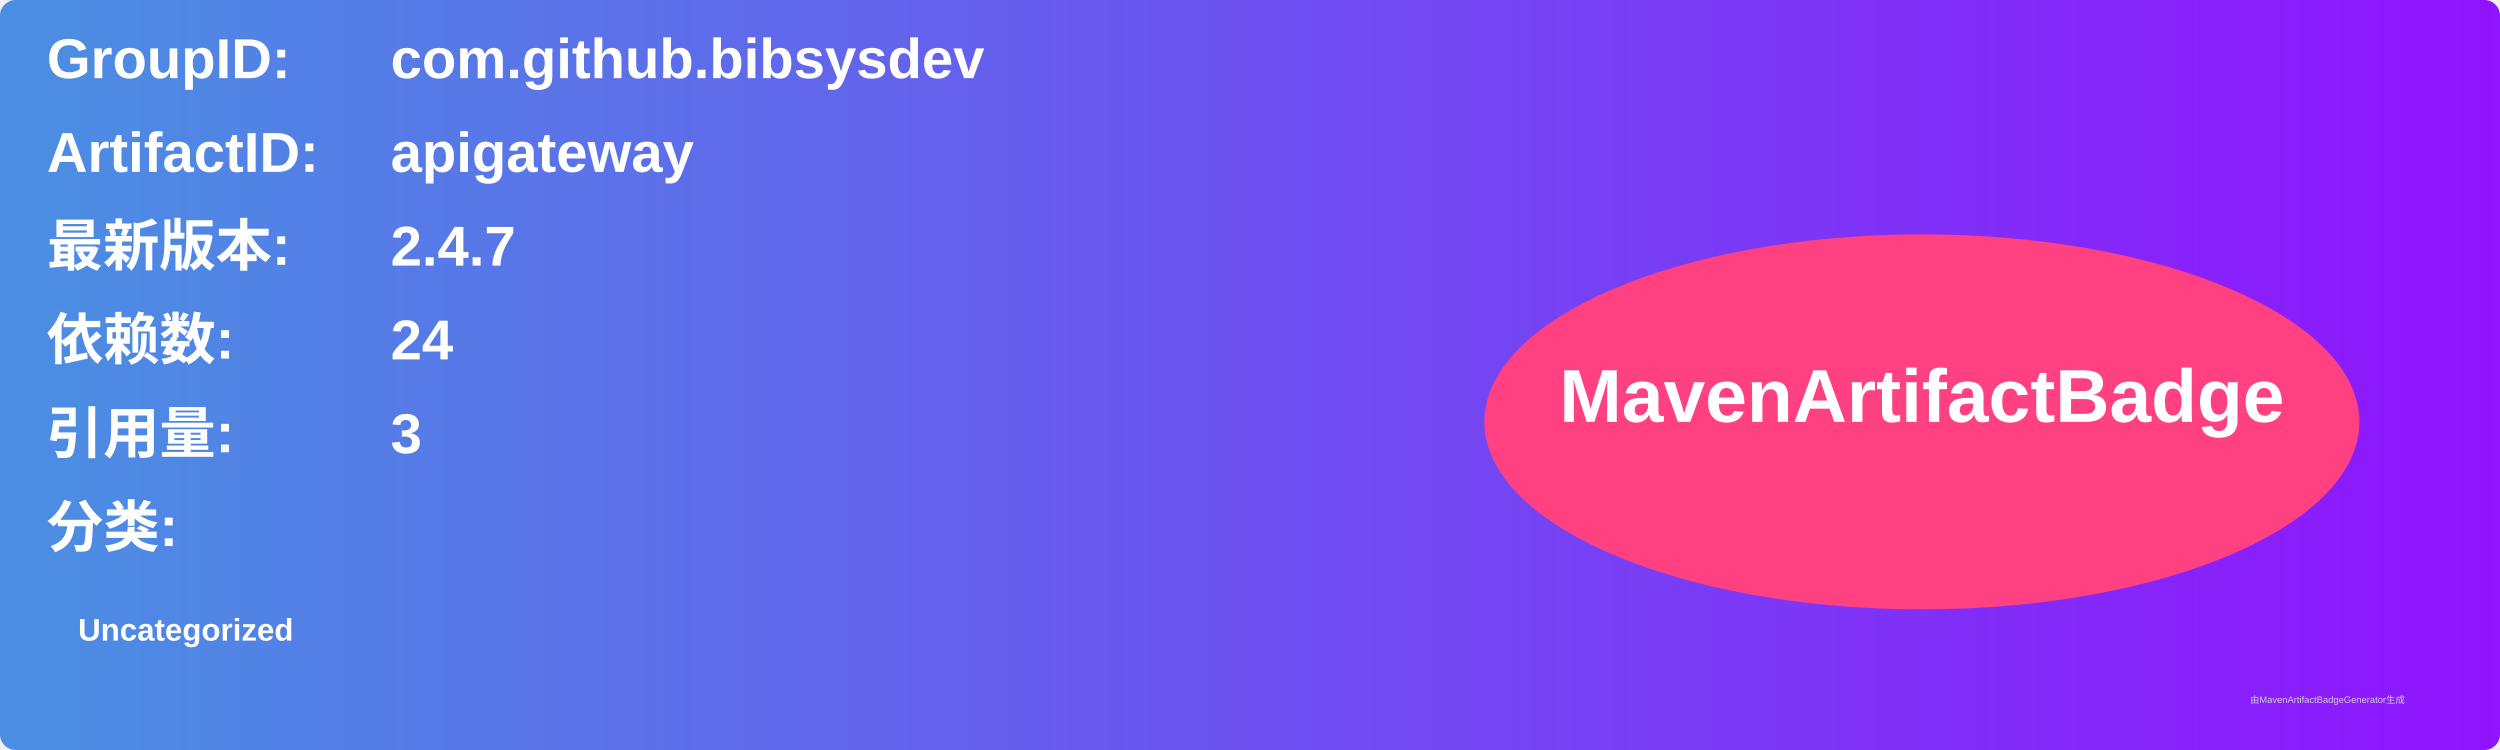
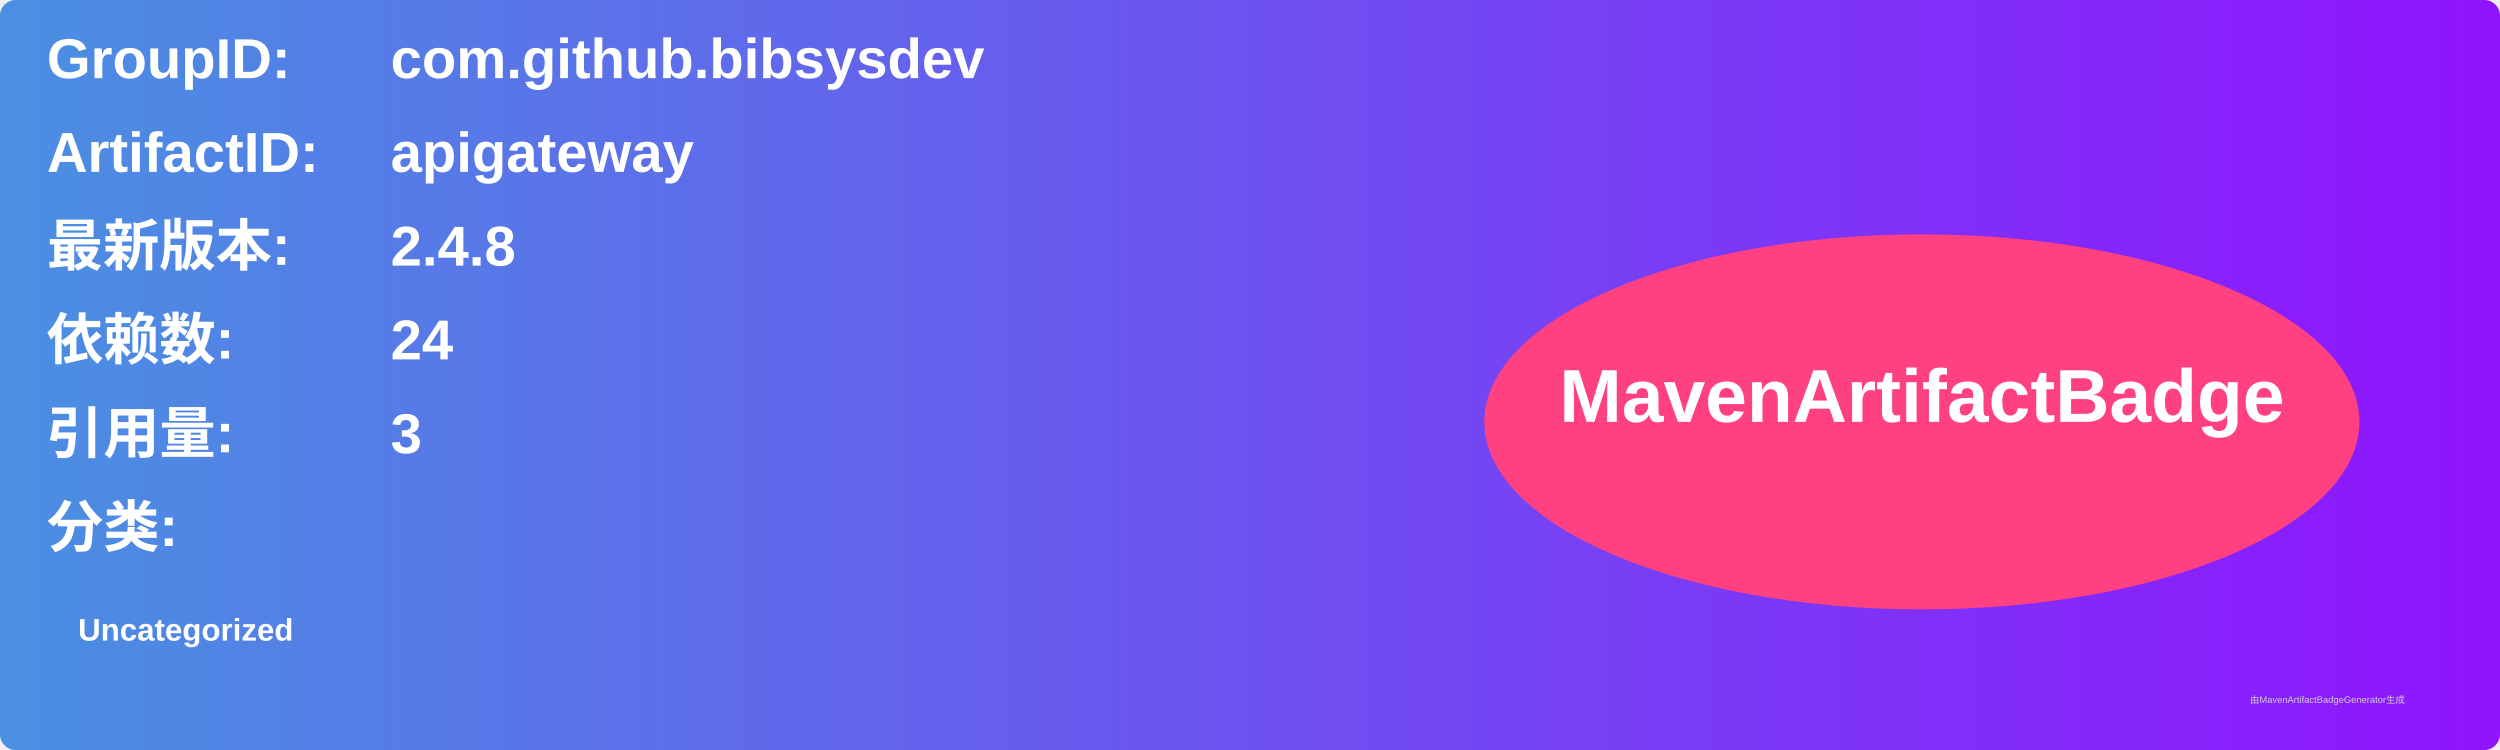
<svg xmlns="http://www.w3.org/2000/svg" width="800" height="240" viewBox="0 0 800 240">
  <linearGradient id="grad" x1="0%" y1="0%" x2="100%" y2="0%">
    <stop offset="0%" stop-color="#4a90e2" />
    <stop offset="100%" stop-color="#9013fe" />
  </linearGradient>
  <rect width="100%" height="100%" rx="5" ry="5" fill="url(#grad)" />
  <g transform="translate(15, 15)">
    <text x="0" y="10" font-family="Arial" font-size="18" fill="white" font-weight="bold" width="260">GroupID:</text>
    <text x="110" y="10" font-family="Arial" font-size="18" fill="white" font-weight="bold" width="460">com.github.bibsysdev</text>
    <text x="0" y="40" font-family="Arial" font-size="18" fill="white" font-weight="bold" width="260">ArtifactID:</text>
    <text x="110" y="40" font-family="Arial" font-size="18" fill="white" font-weight="bold" width="460">apigateway</text>
    <text x="0" y="70" font-family="Arial" font-size="18" fill="white" font-weight="bold">最新版本:</text>
    <text x="110" y="70" font-family="Arial" font-size="18" fill="white" font-weight="bold">
-       <tspan font-weight="bold">2.4.7</tspan>
+       <tspan font-weight="bold">2.4.8</tspan>
    </text>
    <text x="0" y="100" font-family="Arial" font-size="18" fill="white" font-weight="bold">依赖数: </text>
    <text x="110" y="100" font-family="Arial" font-size="18" fill="white">
      <tspan font-weight="bold">24</tspan>
    </text>
    <text x="0" y="130" font-family="Arial" font-size="18" fill="white" font-weight="bold">引用量: </text>
    <text x="110" y="130" font-family="Arial" font-size="18" fill="white">
      <tspan font-weight="bold">3</tspan>
    </text>
    <text x="0" y="160" font-family="Arial" font-size="18" fill="white" font-weight="bold">分类:</text>
    <text x="10" y="190" font-family="Arial" font-size="10" fill="white">
      <tspan font-weight="bold">Uncategorized</tspan>
    </text>
    <ellipse cx="600" cy="120" rx="140" ry="60" fill="#ff4081" />
    <text x="600" y="120" text-anchor="middle" font-family="Arial" font-size="24" fill="white" font-weight="bold">MavenArtifactBadge</text>
  </g>
  <text x="720" y="225" font-family="Arial" font-size="3" fill="#d0d0d0">由MavenArtifactBadgeGenerator生成</text>
</svg>
